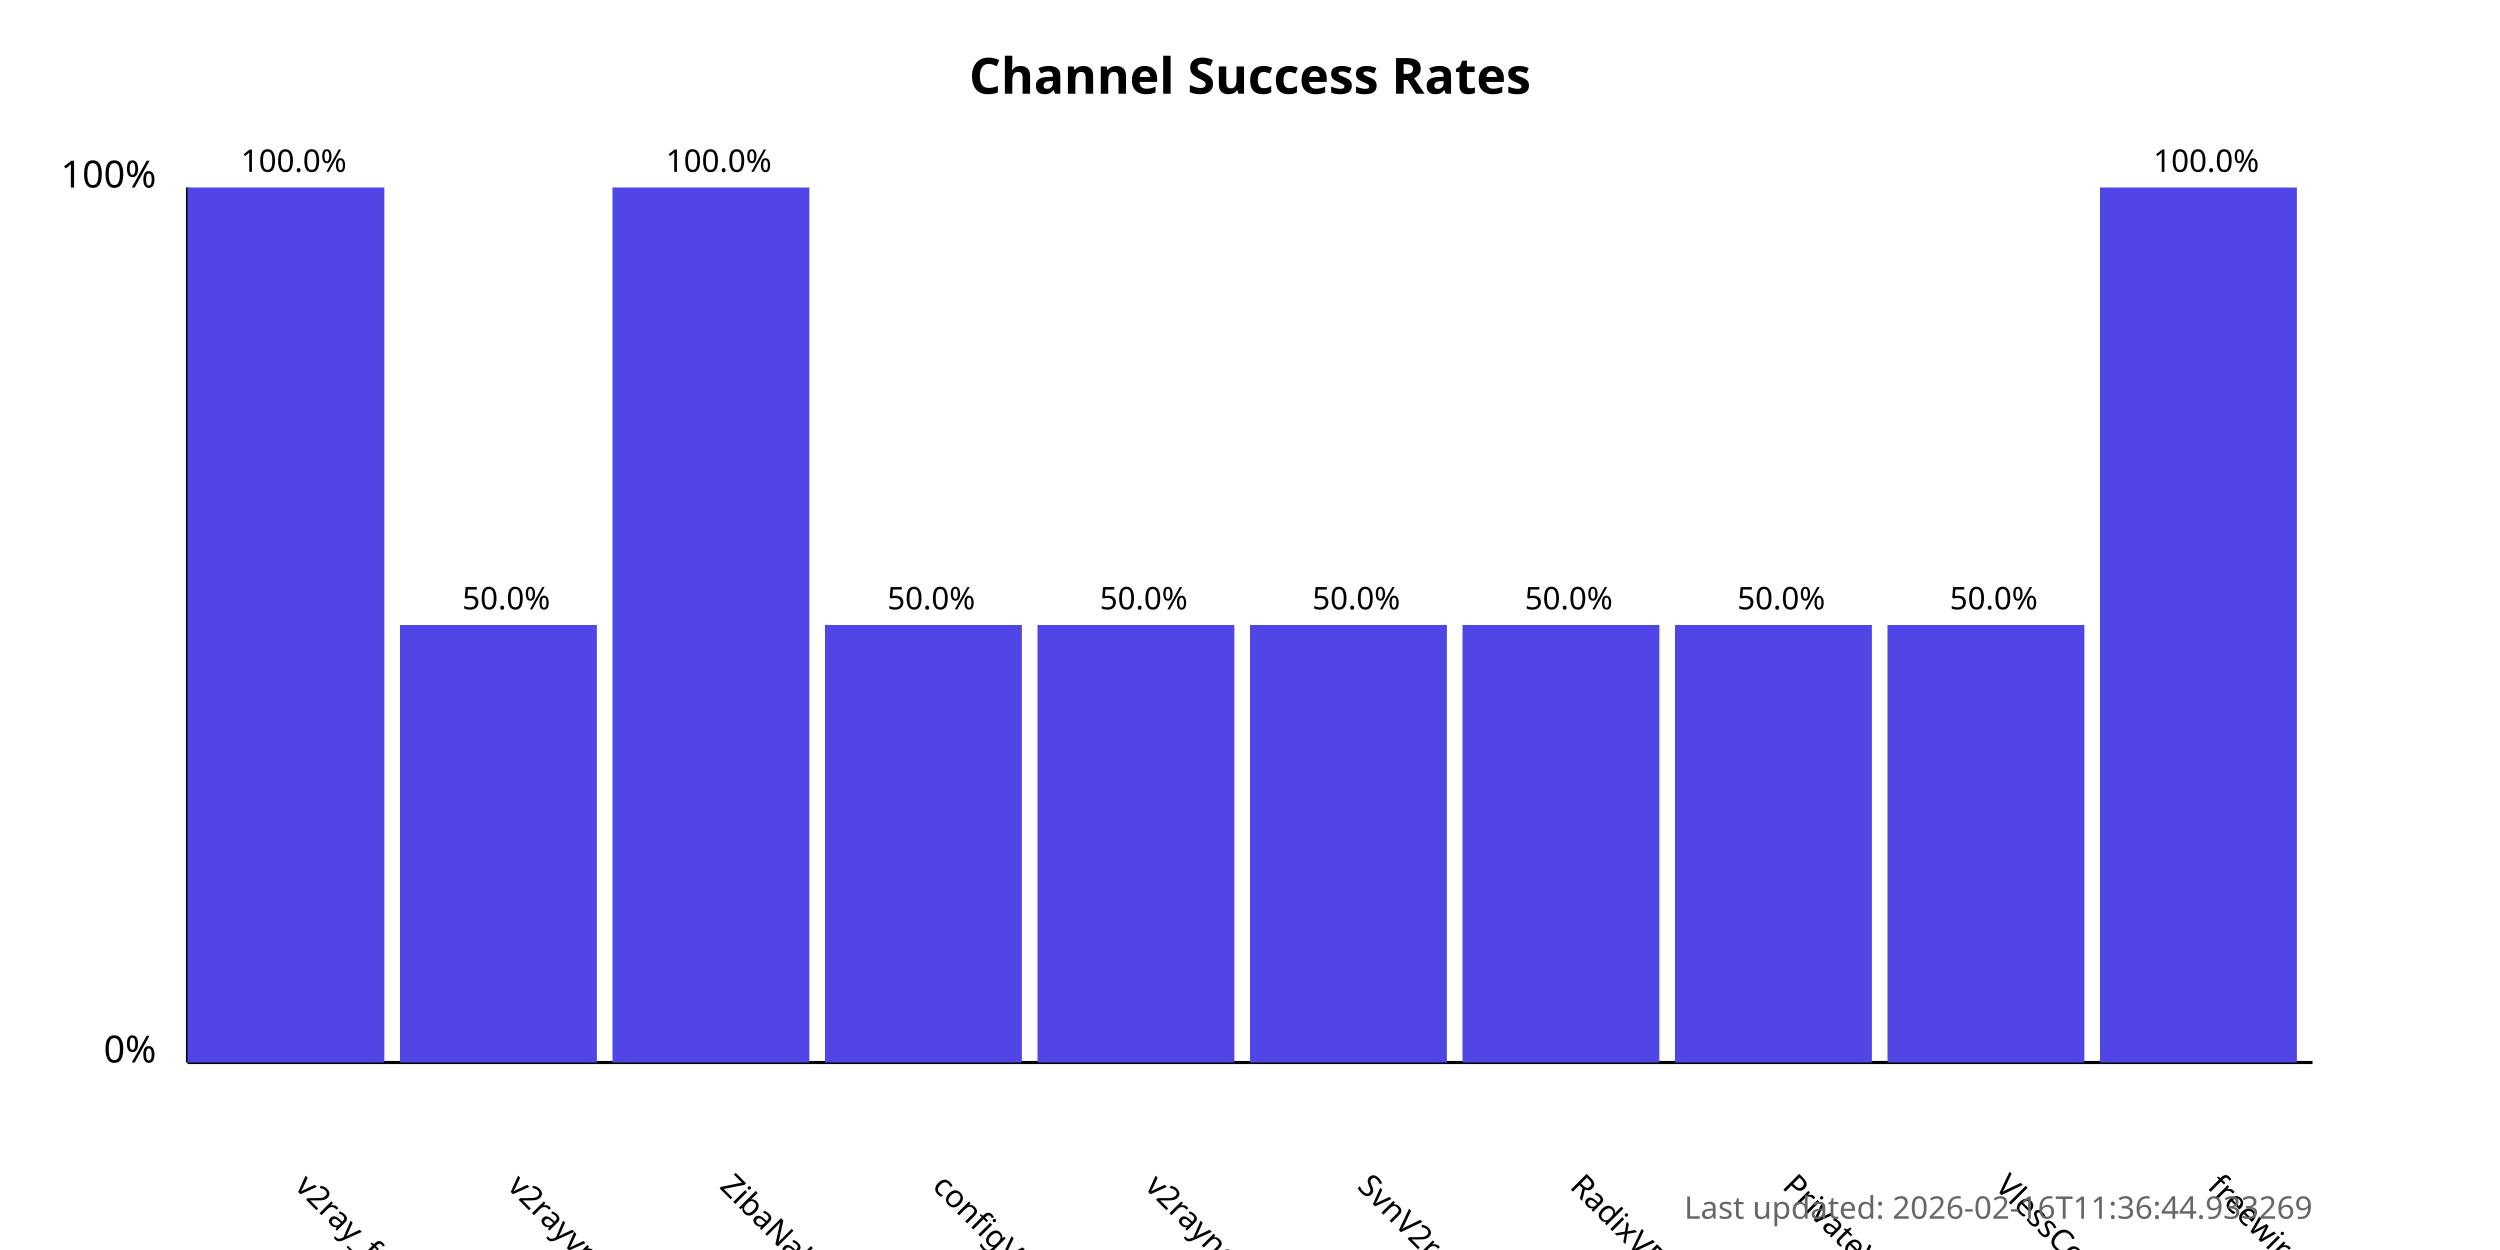
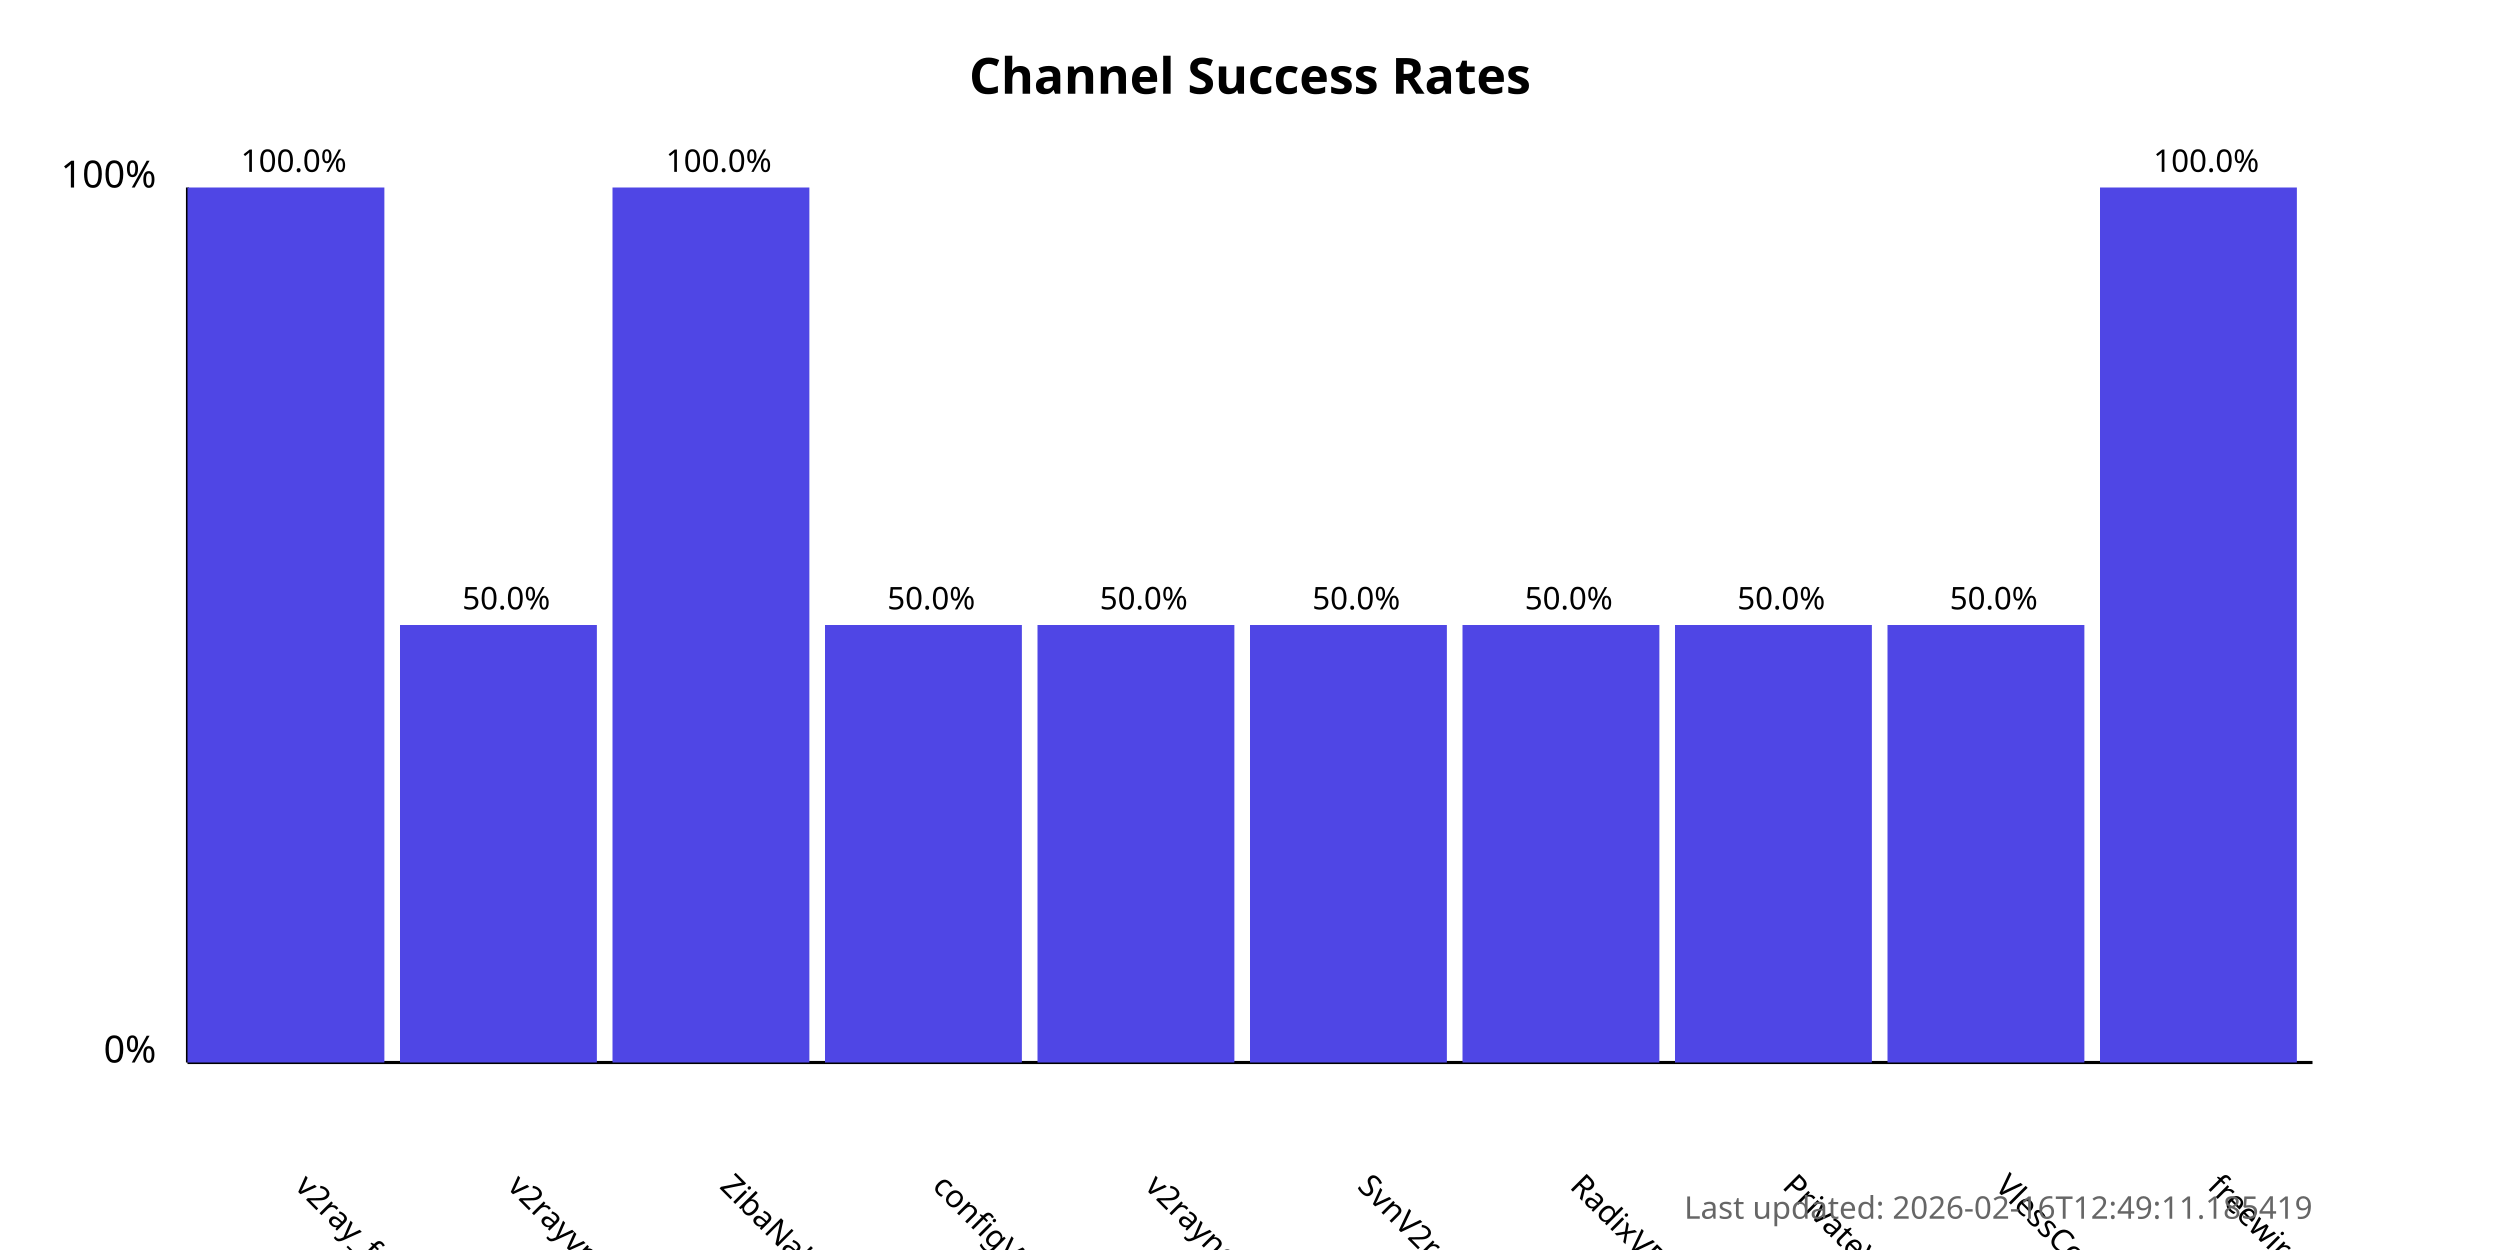
<svg xmlns="http://www.w3.org/2000/svg" width="800" height="400">
  <style>
            .chart-title { font: bold 16px sans-serif; }
            .axis-label { font: 12px sans-serif; }
            .tick-label { font: 10px sans-serif; }
            .bar { fill: #4f46e5; }
            .bar:hover { fill: #6366f1; }
            .timestamp { font: 10px sans-serif; fill: #666; }
        </style>
  <text x="400.0" y="30" text-anchor="middle" class="chart-title">
            Channel Success Rates
        </text>
  <line x1="60" y1="340" x2="60" y2="60" stroke="black" stroke-width="1" />
  <line x1="60" y1="340" x2="740" y2="340" stroke="black" stroke-width="1" />
  <text x="50" y="340" text-anchor="end" class="axis-label">0%</text>
  <text x="50" y="60" text-anchor="end" class="axis-label">100%</text>
  <g>
    <rect x="60" y="60.0" width="63.0" height="280.0" class="bar" />
    <text x="94.0" y="380" transform="rotate(45, 94.0, 380)" text-anchor="start" class="tick-label">
                v2ray_free_conf
            </text>
    <text x="94.0" y="55.0" text-anchor="middle" class="tick-label">
                100.0%
            </text>
  </g>
  <g>
    <rect x="128.0" y="200.0" width="63.0" height="140.0" class="bar" />
    <text x="162.0" y="380" transform="rotate(45, 162.0, 380)" text-anchor="start" class="tick-label">
                v2rayvpno
            </text>
    <text x="162.0" y="195.0" text-anchor="middle" class="tick-label">
                50.0%
            </text>
  </g>
  <g>
    <rect x="196.0" y="60.0" width="63.0" height="280.0" class="bar" />
    <text x="230.0" y="380" transform="rotate(45, 230.0, 380)" text-anchor="start" class="tick-label">
                ZibaNabz
            </text>
    <text x="230.0" y="55.0" text-anchor="middle" class="tick-label">
                100.0%
            </text>
  </g>
  <g>
    <rect x="264.0" y="200.0" width="63.0" height="140.0" class="bar" />
    <text x="298.0" y="380" transform="rotate(45, 298.0, 380)" text-anchor="start" class="tick-label">
                configV2rayForFree
            </text>
    <text x="298.0" y="195.0" text-anchor="middle" class="tick-label">
                50.0%
            </text>
  </g>
  <g>
    <rect x="332.0" y="200.0" width="63.0" height="140.0" class="bar" />
    <text x="366.0" y="380" transform="rotate(45, 366.0, 380)" text-anchor="start" class="tick-label">
                v2rayngvpn
            </text>
    <text x="366.0" y="195.0" text-anchor="middle" class="tick-label">
                50.0%
            </text>
  </g>
  <g>
    <rect x="400.0" y="200.0" width="63.0" height="140.0" class="bar" />
    <text x="434.0" y="380" transform="rotate(45, 434.0, 380)" text-anchor="start" class="tick-label">
                SvnV2ray
            </text>
    <text x="434.0" y="195.0" text-anchor="middle" class="tick-label">
                50.0%
            </text>
  </g>
  <g>
    <rect x="468.0" y="200.0" width="63.0" height="140.0" class="bar" />
    <text x="502.0" y="380" transform="rotate(45, 502.0, 380)" text-anchor="start" class="tick-label">
                RadixVPN
            </text>
    <text x="502.0" y="195.0" text-anchor="middle" class="tick-label">
                50.0%
            </text>
  </g>
  <g>
    <rect x="536.0" y="200.0" width="63.0" height="140.0" class="bar" />
    <text x="570.0" y="380" transform="rotate(45, 570.0, 380)" text-anchor="start" class="tick-label">
                PrivateVPNs
            </text>
    <text x="570.0" y="195.0" text-anchor="middle" class="tick-label">
                50.0%
            </text>
  </g>
  <g>
    <rect x="604.0" y="200.0" width="63.0" height="140.0" class="bar" />
    <text x="638.0" y="380" transform="rotate(45, 638.0, 380)" text-anchor="start" class="tick-label">
                VlessConfig
            </text>
    <text x="638.0" y="195.0" text-anchor="middle" class="tick-label">
                50.0%
            </text>
  </g>
  <g>
    <rect x="672.0" y="60.0" width="63.0" height="280.0" class="bar" />
    <text x="706.0" y="380" transform="rotate(45, 706.0, 380)" text-anchor="start" class="tick-label">
                freewireguard
            </text>
    <text x="706.0" y="55.0" text-anchor="middle" class="tick-label">
                100.0%
            </text>
  </g>
  <text x="740" y="390" text-anchor="end" class="timestamp">
-             Last updated: 2026-02-16T11:36:44.933269
+             Last updated: 2026-02-16T12:49:11.185419
        </text>
</svg>
